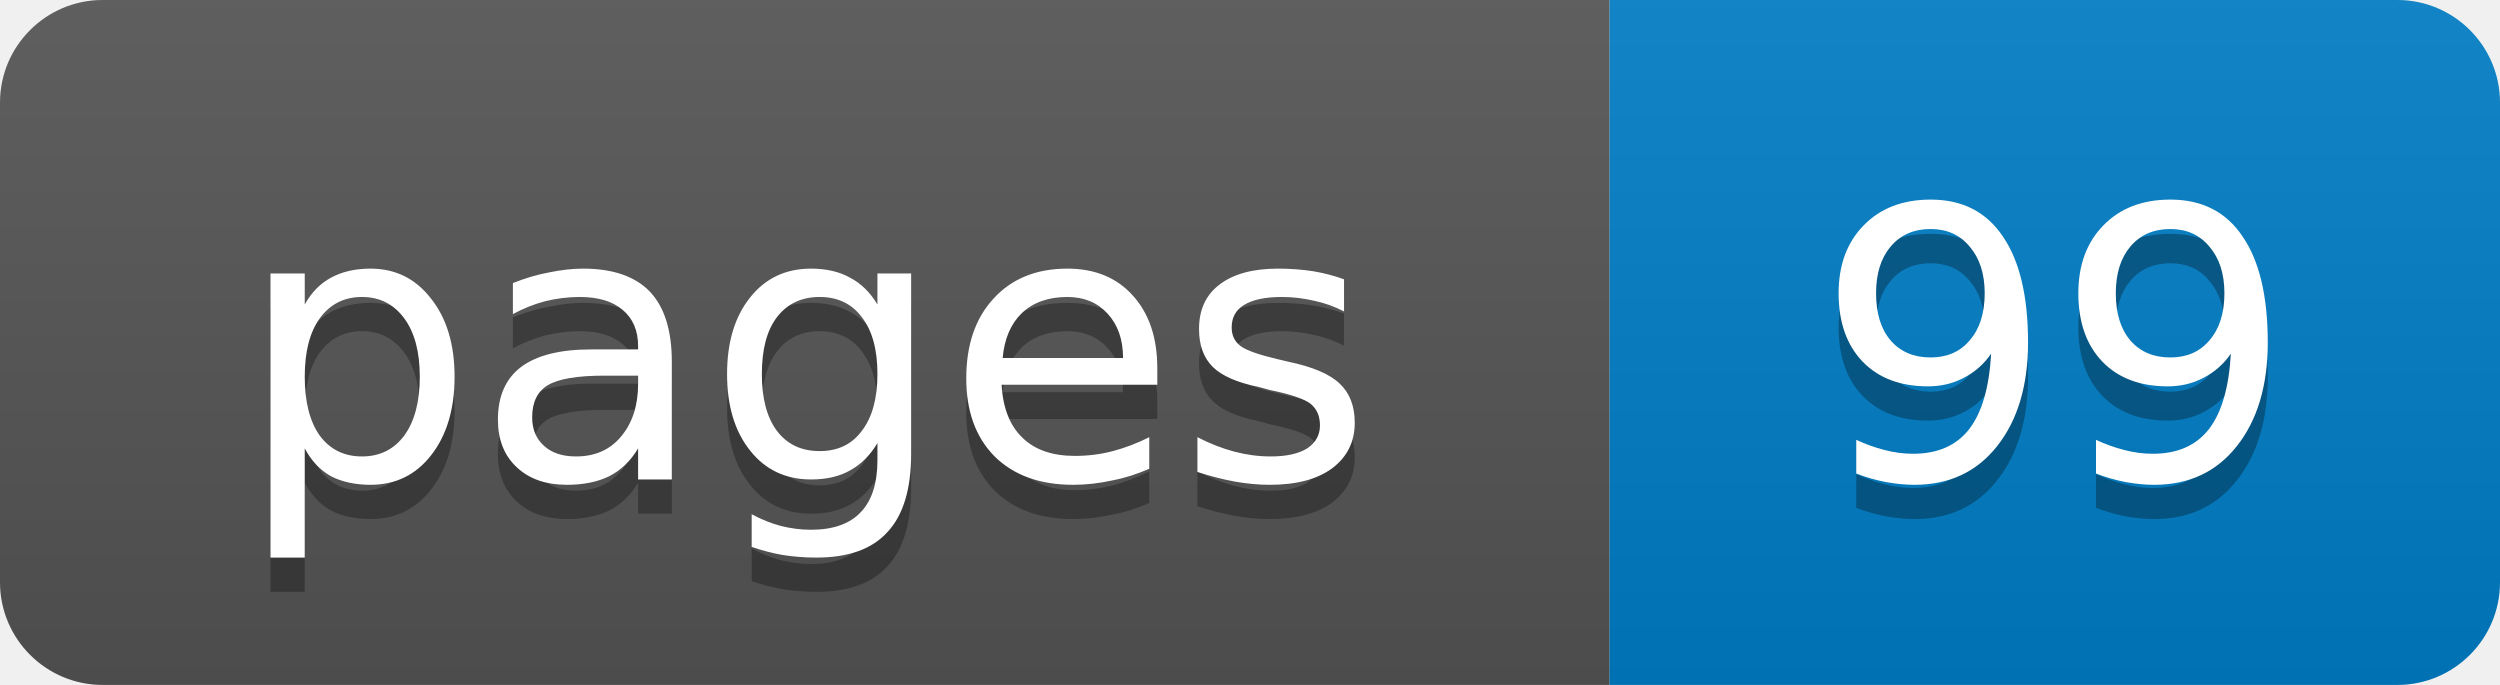
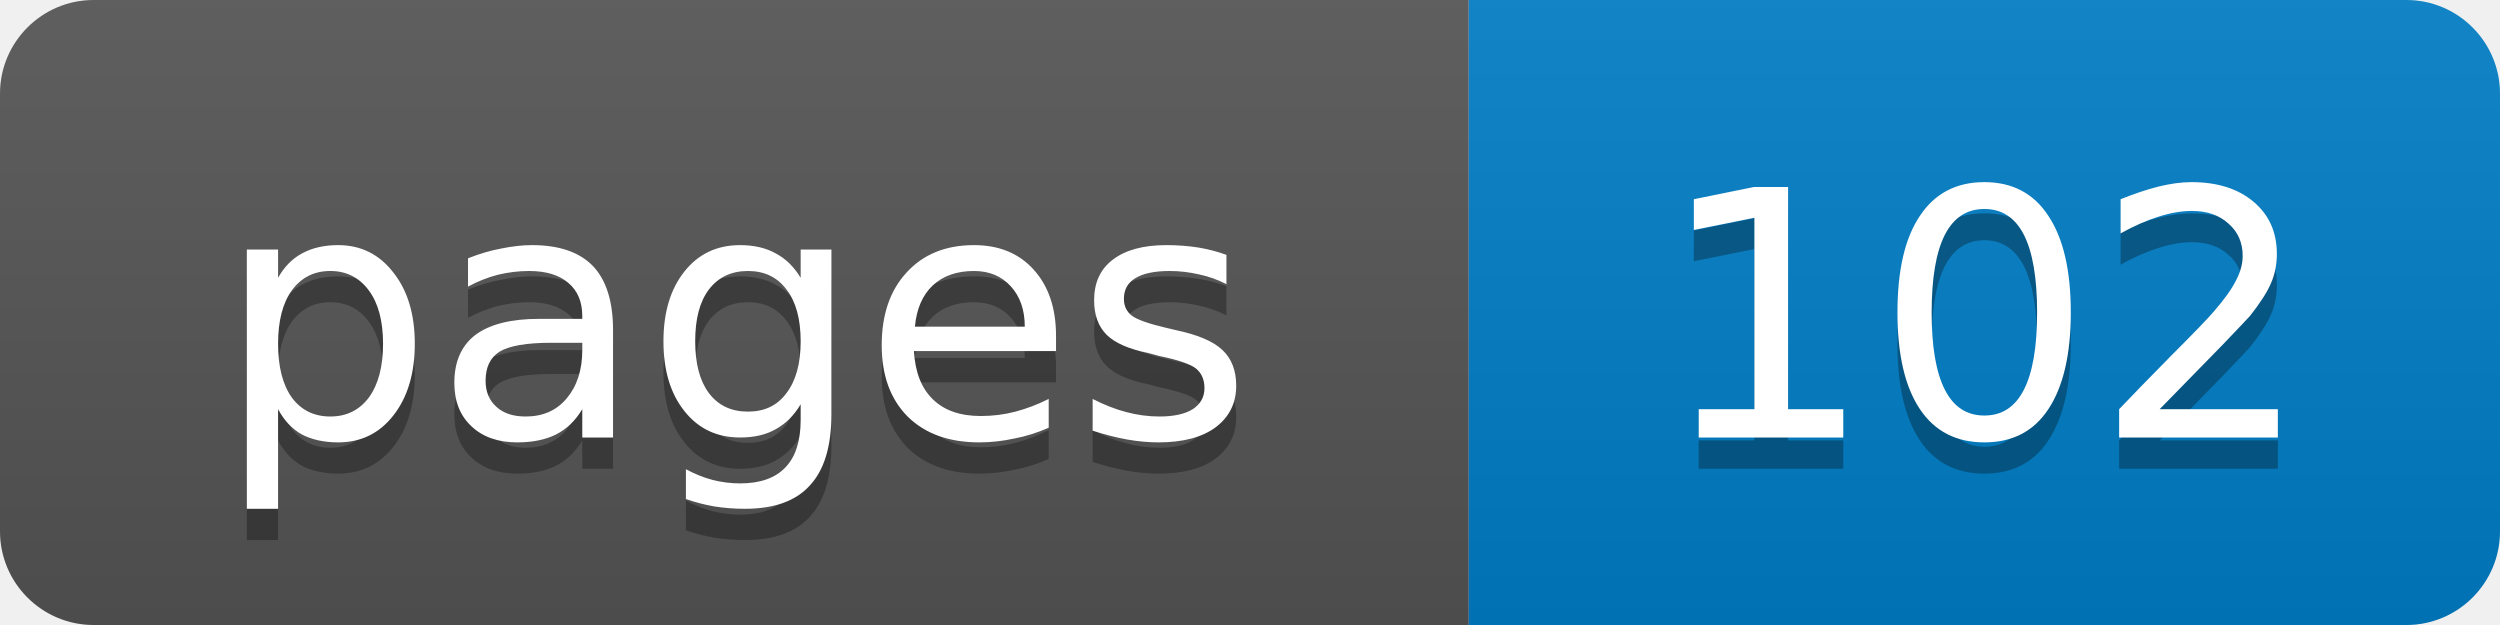
- <svg xmlns="http://www.w3.org/2000/svg" width="73" height="20" role="img" aria-label="pages: 99">
+ <svg xmlns="http://www.w3.org/2000/svg" width="80" height="20" role="img" aria-label="pages: 102">
  <linearGradient id="s" x2="0" y2="100%">
    <stop offset="0" stop-color="#bbb" stop-opacity=".1" />
    <stop offset="1" stop-opacity=".1" />
  </linearGradient>
  <clipPath id="r">
-     <rect width="73" height="20" rx="3" fill="#fff" />
+     <rect width="80" height="20" rx="3" fill="#fff" />
  </clipPath>
  <g clip-path="url(#r)">
    <rect width="47" height="20" fill="#555" />
-     <rect x="47" width="26" height="20" fill="#007ec6" />
-     <rect width="73" height="20" fill="url(#s)" />
+     <rect x="47" width="33" height="20" fill="#007ec6" />
+     <rect width="80" height="20" fill="url(#s)" />
  </g>
  <g fill="#fff" text-anchor="middle" font-family="Verdana,Geneva,DejaVu Sans,sans-serif" font-size="11">
    <text x="23.5" y="15" fill="#010101" fill-opacity=".3">pages</text>
    <text x="23.5" y="14">pages</text>
-     <text x="60" y="15" fill="#010101" fill-opacity=".3">99</text>
-     <text x="60" y="14">99</text>
+     <text x="63.5" y="15" fill="#010101" fill-opacity=".3">102</text>
+     <text x="63.5" y="14">102</text>
  </g>
</svg>
